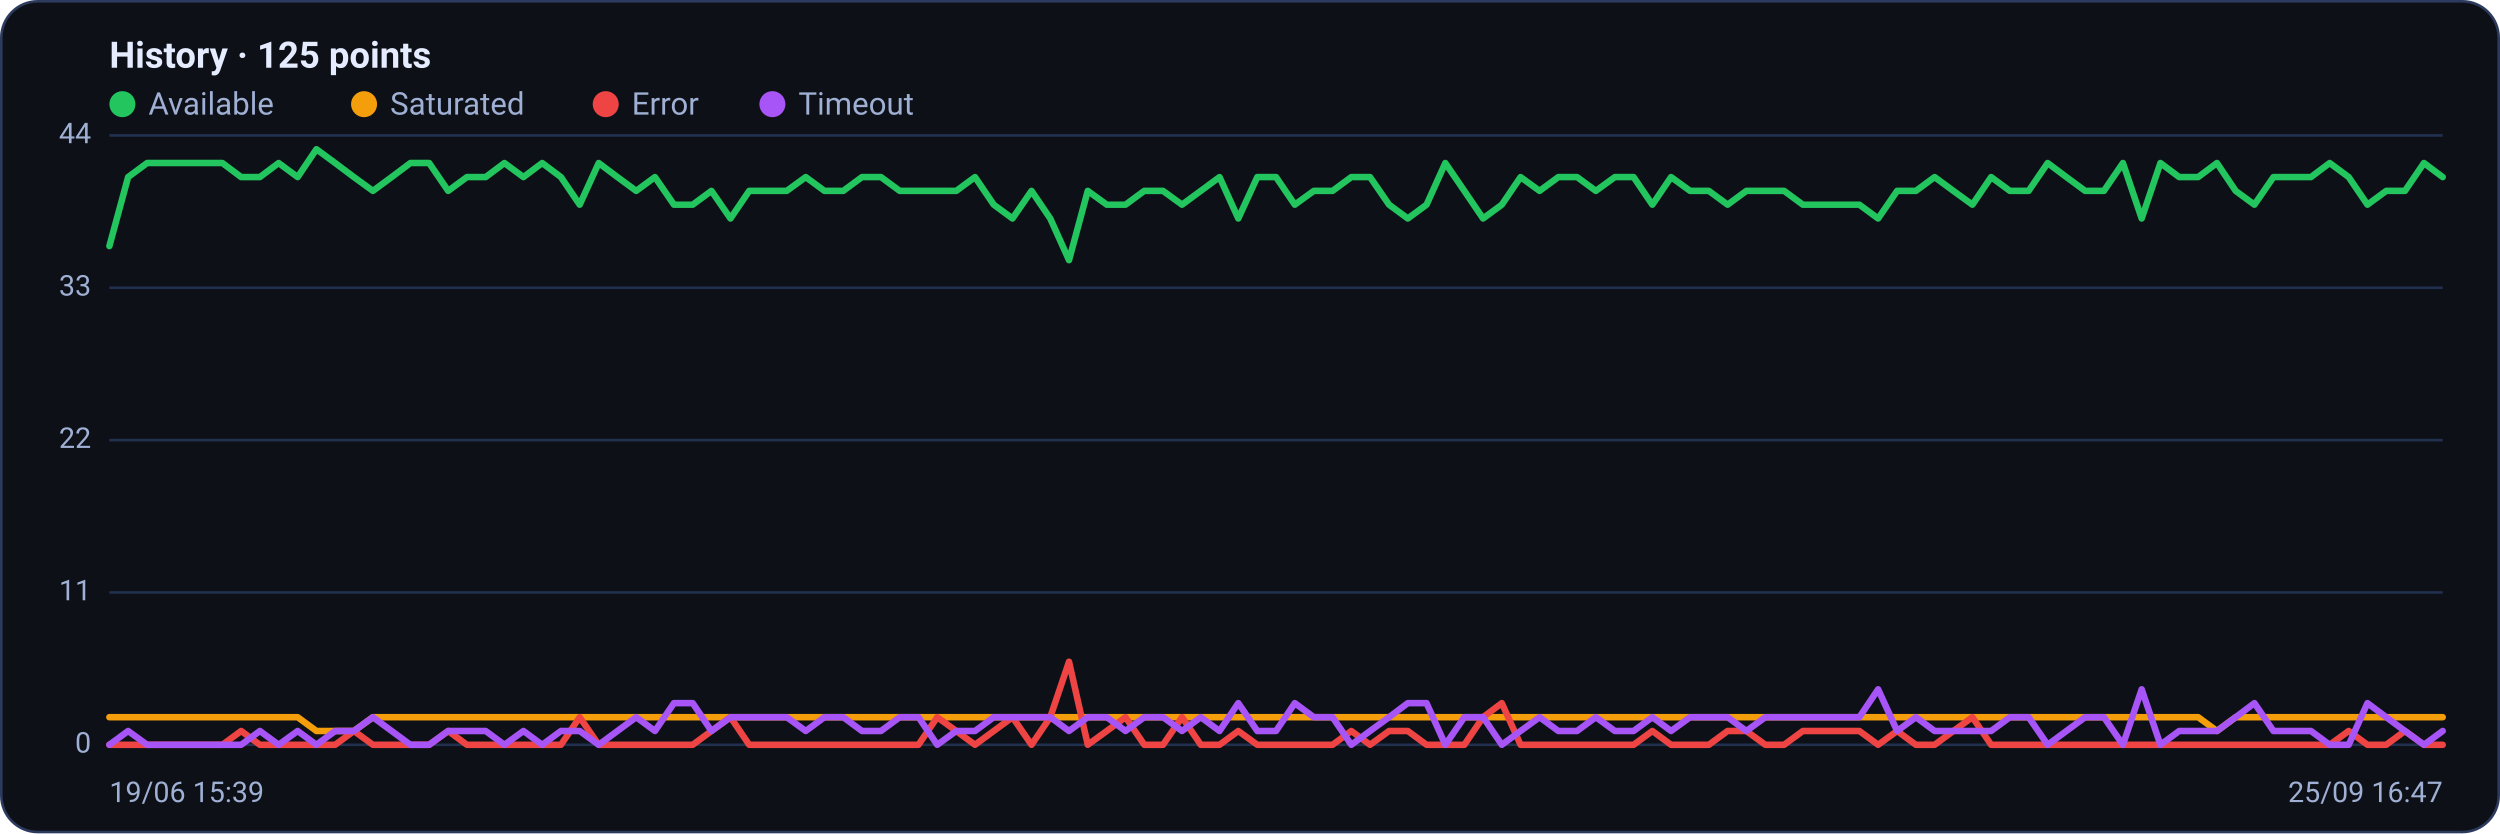
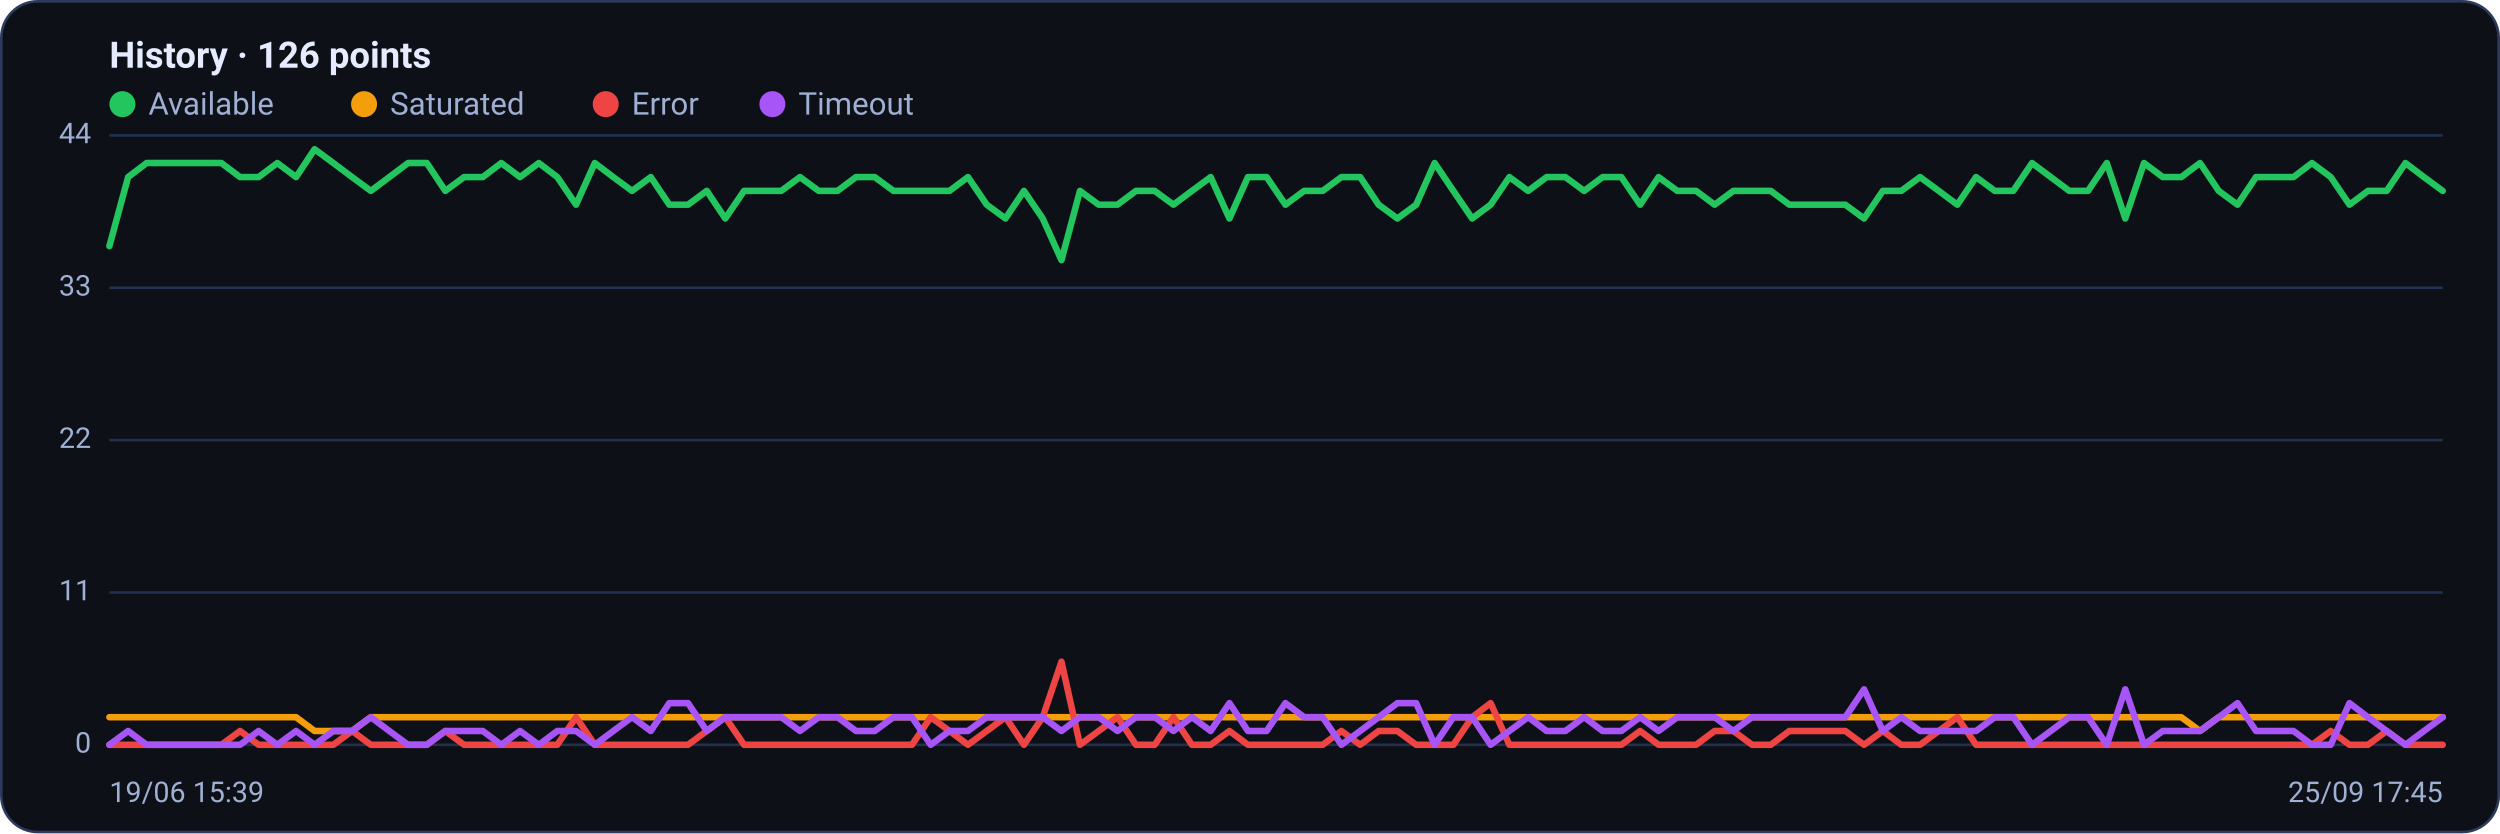
<svg xmlns="http://www.w3.org/2000/svg" viewBox="0 0 960 320" width="960" height="320" font-family="Segoe UI, system-ui, -apple-system, Roboto, Helvetica, Arial, sans-serif" role="img" aria-label="Availability history per region">
  <rect x="0.5" y="0.5" width="959" height="319" rx="14" fill="#0d1117" stroke="#2c3a5e" />
-   <text x="42" y="26" font-size="14" font-weight="600" fill="#e6ecff">History · 125 points</text>
+   <text x="42" y="26" font-size="14" font-weight="600" fill="#e6ecff">History · 126 points</text>
  <circle cx="47" cy="40" r="5" fill="#22c55e" />
  <text x="57" y="44" font-size="12" fill="#9fb0d4">Available</text>
  <circle cx="139.8" cy="40" r="5" fill="#f59e0b" />
  <text x="149.8" y="44" font-size="12" fill="#9fb0d4">Saturated</text>
  <circle cx="232.6" cy="40" r="5" fill="#ef4444" />
  <text x="242.6" y="44" font-size="12" fill="#9fb0d4">Error</text>
  <circle cx="296.6" cy="40" r="5" fill="#a855f7" />
  <text x="306.6" y="44" font-size="12" fill="#9fb0d4">Timeout</text>
  <line x1="42" y1="286.0" x2="938" y2="286.0" stroke="#21304f" stroke-width="1" />
  <text x="35" y="289.0" text-anchor="end" font-size="11" fill="#9fb0d4">0</text>
  <line x1="42" y1="227.5" x2="938" y2="227.5" stroke="#21304f" stroke-width="1" />
  <text x="35" y="230.5" text-anchor="end" font-size="11" fill="#9fb0d4">11</text>
  <line x1="42" y1="169.0" x2="938" y2="169.0" stroke="#21304f" stroke-width="1" />
  <text x="35" y="172.0" text-anchor="end" font-size="11" fill="#9fb0d4">22</text>
  <line x1="42" y1="110.5" x2="938" y2="110.5" stroke="#21304f" stroke-width="1" />
  <text x="35" y="113.5" text-anchor="end" font-size="11" fill="#9fb0d4">33</text>
  <line x1="42" y1="52.0" x2="938" y2="52.0" stroke="#21304f" stroke-width="1" />
  <text x="35" y="55.0" text-anchor="end" font-size="11" fill="#9fb0d4">44</text>
-   <polyline fill="none" stroke="#22c55e" stroke-width="2.5" stroke-linejoin="round" stroke-linecap="round" points="42.0,94.5 49.2,68.0 56.5,62.6 63.7,62.6 70.9,62.6 78.1,62.6 85.4,62.6 92.6,68.0 99.8,68.0 107.0,62.6 114.3,68.0 121.5,57.3 128.7,62.6 135.9,68.0 143.2,73.3 150.4,68.0 157.6,62.6 164.8,62.6 172.1,73.3 179.3,68.0 186.5,68.0 193.7,62.6 201.0,68.0 208.2,62.6 215.4,68.0 222.6,78.6 229.9,62.6 237.1,68.0 244.3,73.3 251.5,68.0 258.8,78.6 266.0,78.6 273.2,73.3 280.5,83.9 287.7,73.3 294.9,73.3 302.1,73.3 309.4,68.0 316.6,73.3 323.8,73.3 331.0,68.0 338.3,68.0 345.5,73.3 352.7,73.3 359.9,73.3 367.2,73.3 374.4,68.0 381.6,78.6 388.8,83.9 396.1,73.3 403.3,83.9 410.5,99.9 417.7,73.3 425.0,78.6 432.2,78.6 439.4,73.3 446.6,73.3 453.9,78.6 461.1,73.3 468.3,68.0 475.5,83.9 482.8,68.0 490.0,68.0 497.2,78.6 504.5,73.3 511.7,73.3 518.9,68.0 526.1,68.0 533.4,78.6 540.6,83.9 547.8,78.6 555.0,62.6 562.3,73.3 569.5,83.9 576.7,78.6 583.9,68.0 591.2,73.3 598.4,68.0 605.6,68.0 612.8,73.3 620.1,68.0 627.3,68.0 634.5,78.6 641.7,68.0 649.0,73.3 656.2,73.3 663.4,78.6 670.6,73.3 677.9,73.3 685.1,73.3 692.3,78.6 699.5,78.6 706.8,78.6 714.0,78.6 721.2,83.9 728.5,73.3 735.7,73.3 742.9,68.0 750.1,73.3 757.4,78.6 764.6,68.0 771.8,73.3 779.0,73.3 786.3,62.6 793.5,68.0 800.7,73.3 807.9,73.3 815.2,62.6 822.4,83.9 829.6,62.6 836.8,68.0 844.1,68.0 851.3,62.6 858.5,73.3 865.7,78.6 873.0,68.0 880.2,68.0 887.4,68.0 894.6,62.6 901.9,68.0 909.1,78.6 916.3,73.3 923.5,73.3 930.8,62.6 938.0,68.0" />
-   <polyline fill="none" stroke="#f59e0b" stroke-width="2.5" stroke-linejoin="round" stroke-linecap="round" points="42.0,275.4 49.2,275.4 56.5,275.4 63.7,275.4 70.9,275.4 78.1,275.4 85.4,275.4 92.6,275.4 99.8,275.4 107.0,275.4 114.3,275.4 121.5,280.7 128.7,280.7 135.9,280.7 143.2,275.4 150.4,275.4 157.6,275.4 164.8,275.4 172.1,275.4 179.3,275.4 186.5,275.4 193.7,275.4 201.0,275.4 208.2,275.4 215.4,275.4 222.6,275.4 229.9,275.4 237.1,275.4 244.3,275.4 251.5,275.4 258.8,275.4 266.0,275.4 273.2,275.4 280.5,275.4 287.7,275.4 294.9,275.4 302.1,275.4 309.4,275.4 316.6,275.4 323.8,275.4 331.0,275.4 338.3,275.4 345.5,275.4 352.7,275.4 359.9,275.4 367.2,275.4 374.4,275.4 381.6,275.4 388.8,275.4 396.1,275.4 403.3,275.4 410.5,275.4 417.7,275.4 425.0,275.4 432.2,275.4 439.4,275.4 446.6,275.4 453.9,275.4 461.1,275.4 468.3,275.4 475.5,275.4 482.8,275.4 490.0,275.4 497.2,275.4 504.5,275.4 511.7,275.4 518.9,275.4 526.1,275.4 533.4,275.4 540.6,275.4 547.8,275.4 555.0,275.4 562.3,275.4 569.5,275.4 576.7,275.4 583.9,275.4 591.2,275.4 598.4,275.4 605.6,275.4 612.8,275.4 620.1,275.4 627.3,275.4 634.5,275.4 641.7,275.4 649.0,275.4 656.2,275.4 663.4,275.4 670.6,275.4 677.9,275.4 685.1,275.4 692.3,275.4 699.5,275.4 706.8,275.4 714.0,275.4 721.2,275.4 728.5,275.4 735.7,275.4 742.9,275.4 750.1,275.4 757.4,275.4 764.6,275.4 771.8,275.4 779.0,275.4 786.3,275.4 793.5,275.4 800.7,275.4 807.9,275.4 815.2,275.4 822.4,275.4 829.6,275.4 836.8,275.4 844.1,275.4 851.3,280.7 858.5,275.4 865.7,275.4 873.0,275.4 880.2,275.4 887.4,275.4 894.6,275.4 901.9,275.4 909.1,275.4 916.3,275.4 923.5,275.4 930.8,275.4 938.0,275.4" />
-   <polyline fill="none" stroke="#ef4444" stroke-width="2.5" stroke-linejoin="round" stroke-linecap="round" points="42.0,286.0 49.2,286.0 56.5,286.0 63.7,286.0 70.9,286.0 78.1,286.0 85.4,286.0 92.6,280.7 99.8,286.0 107.0,286.0 114.3,286.0 121.5,286.0 128.7,286.0 135.9,280.7 143.2,286.0 150.4,286.0 157.6,286.0 164.8,286.0 172.1,280.7 179.3,286.0 186.5,286.0 193.7,286.0 201.0,286.0 208.2,286.0 215.4,286.0 222.6,275.4 229.9,286.0 237.1,286.0 244.3,286.0 251.5,286.0 258.8,286.0 266.0,286.0 273.2,280.7 280.5,275.4 287.7,286.0 294.9,286.0 302.1,286.0 309.4,286.0 316.6,286.0 323.8,286.0 331.0,286.0 338.3,286.0 345.5,286.0 352.7,286.0 359.9,275.4 367.2,280.7 374.4,286.0 381.6,280.7 388.8,275.4 396.1,286.0 403.3,275.4 410.5,254.1 417.7,286.0 425.0,280.7 432.2,275.4 439.4,286.0 446.6,286.0 453.9,275.4 461.1,286.0 468.3,286.0 475.5,280.7 482.8,286.0 490.0,286.0 497.2,286.0 504.5,286.0 511.7,286.0 518.9,280.7 526.1,286.0 533.4,280.7 540.6,280.7 547.8,286.0 555.0,286.0 562.3,286.0 569.5,275.4 576.7,270.0 583.9,286.0 591.2,286.0 598.4,286.0 605.6,286.0 612.8,286.0 620.1,286.0 627.3,286.0 634.5,280.7 641.7,286.0 649.0,286.0 656.2,286.0 663.4,280.7 670.6,280.7 677.9,286.0 685.1,286.0 692.3,280.7 699.5,280.7 706.8,280.7 714.0,280.7 721.2,286.0 728.5,280.7 735.7,286.0 742.9,286.0 750.1,280.7 757.4,275.4 764.6,286.0 771.8,286.0 779.0,286.0 786.3,286.0 793.5,286.0 800.7,286.0 807.9,286.0 815.2,286.0 822.4,286.0 829.6,286.0 836.8,286.0 844.1,286.0 851.3,286.0 858.5,286.0 865.7,286.0 873.0,286.0 880.2,286.0 887.4,286.0 894.6,286.0 901.9,280.7 909.1,286.0 916.3,286.0 923.5,280.7 930.8,286.0 938.0,286.0" />
-   <polyline fill="none" stroke="#a855f7" stroke-width="2.5" stroke-linejoin="round" stroke-linecap="round" points="42.0,286.0 49.2,280.7 56.5,286.0 63.7,286.0 70.9,286.0 78.1,286.0 85.4,286.0 92.6,286.0 99.8,280.7 107.0,286.0 114.3,280.7 121.5,286.0 128.7,280.7 135.9,280.7 143.2,275.4 150.4,280.7 157.6,286.0 164.8,286.0 172.1,280.7 179.3,280.7 186.5,280.7 193.7,286.0 201.0,280.7 208.2,286.0 215.4,280.7 222.6,280.7 229.9,286.0 237.1,280.7 244.3,275.4 251.5,280.7 258.8,270.0 266.0,270.0 273.2,280.7 280.5,275.4 287.7,275.4 294.9,275.4 302.1,275.4 309.4,280.7 316.6,275.4 323.8,275.4 331.0,280.7 338.3,280.7 345.5,275.4 352.7,275.4 359.9,286.0 367.2,280.7 374.4,280.7 381.6,275.4 388.8,275.4 396.1,275.4 403.3,275.4 410.5,280.7 417.7,275.4 425.0,275.4 432.2,280.7 439.4,275.4 446.6,275.4 453.9,280.7 461.1,275.4 468.3,280.7 475.5,270.0 482.8,280.7 490.0,280.7 497.2,270.0 504.5,275.4 511.7,275.4 518.9,286.0 526.1,280.7 533.4,275.4 540.6,270.0 547.8,270.0 555.0,286.0 562.3,275.4 569.5,275.4 576.7,286.0 583.9,280.7 591.2,275.4 598.4,280.7 605.6,280.7 612.8,275.4 620.1,280.7 627.3,280.7 634.5,275.4 641.7,280.7 649.0,275.4 656.2,275.4 663.4,275.4 670.6,280.7 677.9,275.4 685.1,275.4 692.3,275.4 699.5,275.4 706.8,275.4 714.0,275.4 721.2,264.7 728.5,280.7 735.7,275.4 742.9,280.7 750.1,280.7 757.4,280.7 764.6,280.7 771.8,275.4 779.0,275.4 786.3,286.0 793.5,280.7 800.7,275.4 807.9,275.4 815.2,286.0 822.4,264.7 829.6,286.0 836.8,280.7 844.1,280.7 851.3,280.7 858.5,275.4 865.7,270.0 873.0,280.7 880.2,280.7 887.4,280.7 894.6,286.0 901.9,286.0 909.1,270.0 916.3,275.4 923.5,280.7 930.8,286.0 938.0,280.7" />
+   <polyline fill="none" stroke="#22c55e" stroke-width="2.5" stroke-linejoin="round" stroke-linecap="round" points="42.0,94.5 49.2,68.0 56.3,62.6 63.5,62.6 70.7,62.6 77.8,62.6 85.0,62.6 92.2,68.0 99.3,68.0 106.5,62.6 113.7,68.0 120.8,57.3 128.0,62.6 135.2,68.0 142.4,73.3 149.5,68.0 156.7,62.6 163.9,62.6 171.0,73.3 178.2,68.0 185.4,68.0 192.5,62.6 199.7,68.0 206.9,62.6 214.0,68.0 221.2,78.6 228.4,62.6 235.5,68.0 242.7,73.3 249.9,68.0 257.0,78.6 264.2,78.6 271.4,73.3 278.5,83.9 285.7,73.3 292.9,73.3 300.0,73.3 307.2,68.0 314.4,73.3 321.6,73.3 328.7,68.0 335.9,68.0 343.1,73.3 350.2,73.3 357.4,73.3 364.6,73.3 371.7,68.0 378.9,78.6 386.1,83.9 393.2,73.3 400.4,83.9 407.6,99.9 414.7,73.3 421.9,78.6 429.1,78.6 436.2,73.3 443.4,73.3 450.6,78.6 457.7,73.3 464.9,68.0 472.1,83.9 479.2,68.0 486.4,68.0 493.6,78.6 500.8,73.3 507.9,73.3 515.1,68.0 522.3,68.0 529.4,78.6 536.6,83.9 543.8,78.6 550.9,62.6 558.1,73.3 565.3,83.9 572.4,78.6 579.6,68.0 586.8,73.3 593.9,68.0 601.1,68.0 608.3,73.3 615.4,68.0 622.6,68.0 629.8,78.6 636.9,68.0 644.1,73.3 651.3,73.3 658.4,78.6 665.6,73.3 672.8,73.3 680.0,73.3 687.1,78.6 694.3,78.6 701.5,78.6 708.6,78.6 715.8,83.9 723.0,73.3 730.1,73.3 737.3,68.0 744.5,73.3 751.6,78.6 758.8,68.0 766.0,73.3 773.1,73.3 780.3,62.6 787.5,68.0 794.6,73.3 801.8,73.3 809.0,62.6 816.1,83.9 823.3,62.6 830.5,68.0 837.6,68.0 844.8,62.6 852.0,73.3 859.2,78.6 866.3,68.0 873.5,68.0 880.7,68.0 887.8,62.6 895.0,68.0 902.2,78.6 909.3,73.3 916.5,73.3 923.7,62.6 930.8,68.0 938.0,73.3" />
+   <polyline fill="none" stroke="#f59e0b" stroke-width="2.5" stroke-linejoin="round" stroke-linecap="round" points="42.0,275.4 49.2,275.4 56.3,275.4 63.5,275.4 70.7,275.4 77.8,275.4 85.0,275.4 92.2,275.4 99.3,275.4 106.5,275.4 113.7,275.4 120.8,280.7 128.0,280.7 135.2,280.7 142.4,275.4 149.5,275.4 156.7,275.4 163.9,275.4 171.0,275.4 178.2,275.4 185.4,275.4 192.5,275.4 199.7,275.4 206.9,275.4 214.0,275.4 221.2,275.4 228.4,275.4 235.5,275.4 242.7,275.4 249.9,275.4 257.0,275.4 264.2,275.4 271.4,275.4 278.5,275.4 285.7,275.4 292.9,275.4 300.0,275.4 307.2,275.4 314.4,275.4 321.6,275.4 328.7,275.4 335.9,275.4 343.1,275.4 350.2,275.4 357.4,275.4 364.6,275.4 371.7,275.4 378.9,275.4 386.1,275.4 393.2,275.4 400.4,275.4 407.6,275.4 414.7,275.4 421.9,275.4 429.1,275.4 436.2,275.4 443.4,275.4 450.6,275.4 457.7,275.4 464.9,275.4 472.1,275.4 479.2,275.4 486.4,275.4 493.6,275.4 500.8,275.4 507.9,275.4 515.1,275.4 522.3,275.4 529.4,275.4 536.6,275.4 543.8,275.4 550.9,275.4 558.1,275.4 565.3,275.4 572.4,275.4 579.6,275.4 586.8,275.4 593.9,275.4 601.1,275.4 608.3,275.4 615.4,275.4 622.6,275.4 629.8,275.4 636.9,275.4 644.1,275.4 651.3,275.4 658.4,275.4 665.6,275.4 672.8,275.4 680.0,275.4 687.1,275.4 694.3,275.4 701.5,275.4 708.6,275.4 715.8,275.4 723.0,275.4 730.1,275.4 737.3,275.4 744.5,275.4 751.6,275.4 758.8,275.4 766.0,275.4 773.1,275.4 780.3,275.4 787.5,275.4 794.6,275.4 801.8,275.4 809.0,275.4 816.1,275.4 823.3,275.4 830.5,275.4 837.6,275.4 844.8,280.7 852.0,275.4 859.2,275.4 866.3,275.4 873.5,275.4 880.7,275.4 887.8,275.4 895.0,275.4 902.2,275.4 909.3,275.4 916.5,275.4 923.7,275.4 930.8,275.4 938.0,275.4" />
+   <polyline fill="none" stroke="#ef4444" stroke-width="2.5" stroke-linejoin="round" stroke-linecap="round" points="42.0,286.0 49.2,286.0 56.3,286.0 63.5,286.0 70.7,286.0 77.8,286.0 85.0,286.0 92.2,280.7 99.3,286.0 106.5,286.0 113.7,286.0 120.8,286.0 128.0,286.0 135.2,280.7 142.4,286.0 149.5,286.0 156.7,286.0 163.9,286.0 171.0,280.7 178.2,286.0 185.4,286.0 192.5,286.0 199.7,286.0 206.9,286.0 214.0,286.0 221.2,275.4 228.4,286.0 235.5,286.0 242.7,286.0 249.9,286.0 257.0,286.0 264.2,286.0 271.4,280.7 278.5,275.4 285.7,286.0 292.9,286.0 300.0,286.0 307.2,286.0 314.4,286.0 321.6,286.0 328.7,286.0 335.9,286.0 343.1,286.0 350.2,286.0 357.4,275.4 364.6,280.7 371.7,286.0 378.9,280.7 386.1,275.4 393.2,286.0 400.4,275.4 407.6,254.1 414.7,286.0 421.9,280.7 429.1,275.4 436.2,286.0 443.4,286.0 450.6,275.4 457.7,286.0 464.9,286.0 472.1,280.7 479.2,286.0 486.4,286.0 493.6,286.0 500.8,286.0 507.9,286.0 515.1,280.7 522.3,286.0 529.4,280.7 536.6,280.7 543.8,286.0 550.9,286.0 558.1,286.0 565.3,275.4 572.4,270.0 579.6,286.0 586.8,286.0 593.9,286.0 601.1,286.0 608.3,286.0 615.4,286.0 622.6,286.0 629.8,280.7 636.9,286.0 644.1,286.0 651.3,286.0 658.4,280.7 665.6,280.7 672.8,286.0 680.0,286.0 687.1,280.7 694.3,280.7 701.5,280.7 708.6,280.7 715.8,286.0 723.0,280.7 730.1,286.0 737.3,286.0 744.5,280.7 751.6,275.4 758.8,286.0 766.0,286.0 773.1,286.0 780.3,286.0 787.5,286.0 794.6,286.0 801.8,286.0 809.0,286.0 816.1,286.0 823.3,286.0 830.5,286.0 837.6,286.0 844.8,286.0 852.0,286.0 859.2,286.0 866.3,286.0 873.5,286.0 880.7,286.0 887.8,286.0 895.0,280.7 902.2,286.0 909.3,286.0 916.5,280.7 923.7,286.0 930.8,286.0 938.0,286.0" />
+   <polyline fill="none" stroke="#a855f7" stroke-width="2.5" stroke-linejoin="round" stroke-linecap="round" points="42.0,286.0 49.2,280.7 56.3,286.0 63.5,286.0 70.7,286.0 77.8,286.0 85.0,286.0 92.2,286.0 99.3,280.7 106.5,286.0 113.7,280.7 120.8,286.0 128.0,280.7 135.2,280.7 142.4,275.4 149.5,280.7 156.7,286.0 163.9,286.0 171.0,280.7 178.2,280.7 185.4,280.7 192.5,286.0 199.7,280.7 206.9,286.0 214.0,280.7 221.2,280.7 228.4,286.0 235.5,280.7 242.7,275.4 249.9,280.7 257.0,270.0 264.2,270.0 271.4,280.7 278.5,275.4 285.7,275.4 292.9,275.4 300.0,275.4 307.2,280.7 314.4,275.4 321.6,275.4 328.7,280.7 335.9,280.7 343.1,275.4 350.2,275.4 357.4,286.0 364.6,280.7 371.7,280.7 378.9,275.4 386.1,275.4 393.2,275.4 400.4,275.4 407.6,280.7 414.7,275.4 421.9,275.4 429.1,280.7 436.2,275.4 443.4,275.4 450.6,280.7 457.7,275.4 464.9,280.7 472.1,270.0 479.2,280.7 486.4,280.7 493.6,270.0 500.8,275.4 507.9,275.4 515.1,286.0 522.3,280.7 529.4,275.4 536.6,270.0 543.8,270.0 550.9,286.0 558.1,275.4 565.3,275.4 572.4,286.0 579.6,280.7 586.8,275.4 593.9,280.7 601.1,280.7 608.3,275.4 615.4,280.7 622.6,280.7 629.8,275.4 636.9,280.7 644.1,275.4 651.3,275.4 658.4,275.4 665.6,280.7 672.8,275.4 680.0,275.4 687.1,275.4 694.3,275.4 701.5,275.4 708.6,275.4 715.8,264.7 723.0,280.7 730.1,275.4 737.3,280.7 744.5,280.7 751.6,280.7 758.8,280.7 766.0,275.4 773.1,275.4 780.3,286.0 787.5,280.7 794.6,275.4 801.8,275.4 809.0,286.0 816.1,264.7 823.3,286.0 830.5,280.7 837.6,280.7 844.8,280.7 852.0,275.4 859.2,270.0 866.3,280.7 873.5,280.7 880.7,280.7 887.8,286.0 895.0,286.0 902.2,270.0 909.3,275.4 916.5,280.7 923.7,286.0 930.8,280.7 938.0,275.4" />
  <text x="42" y="308" font-size="11" fill="#9fb0d4">19/06 15:39</text>
-   <text x="938" y="308" text-anchor="end" font-size="11" fill="#9fb0d4">25/09 16:47</text>
+   <text x="938" y="308" text-anchor="end" font-size="11" fill="#9fb0d4">25/09 17:45</text>
</svg>
